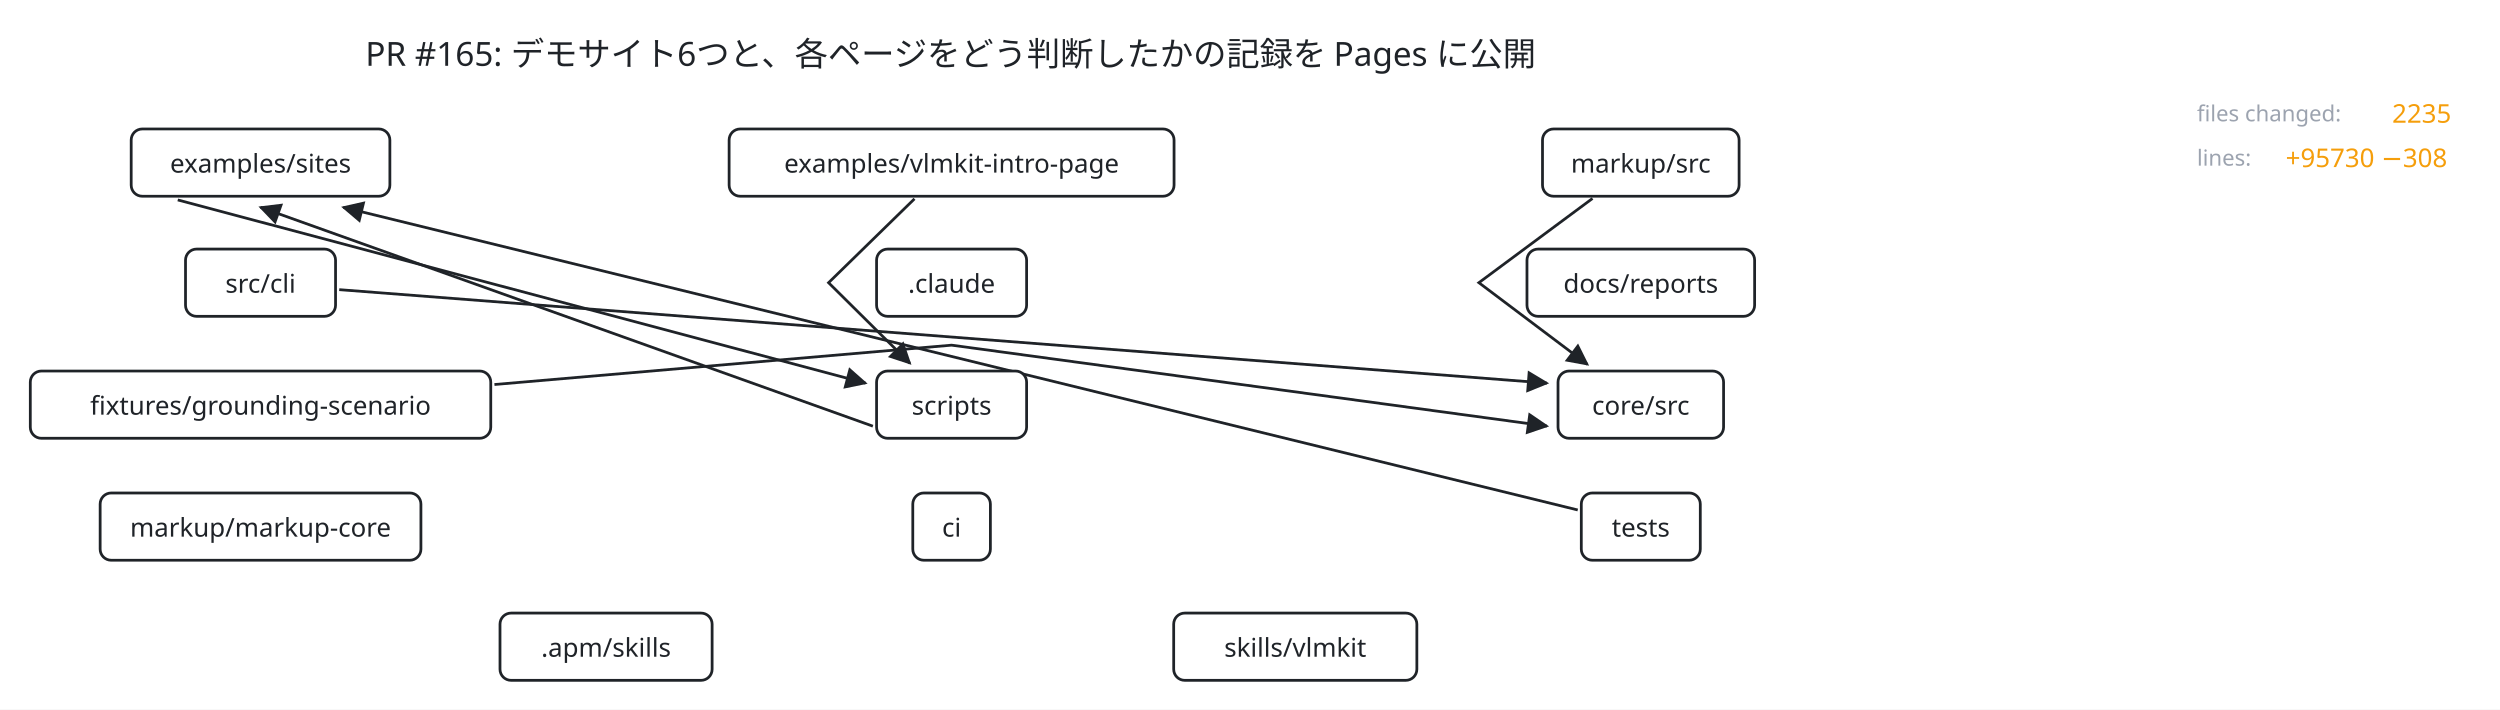
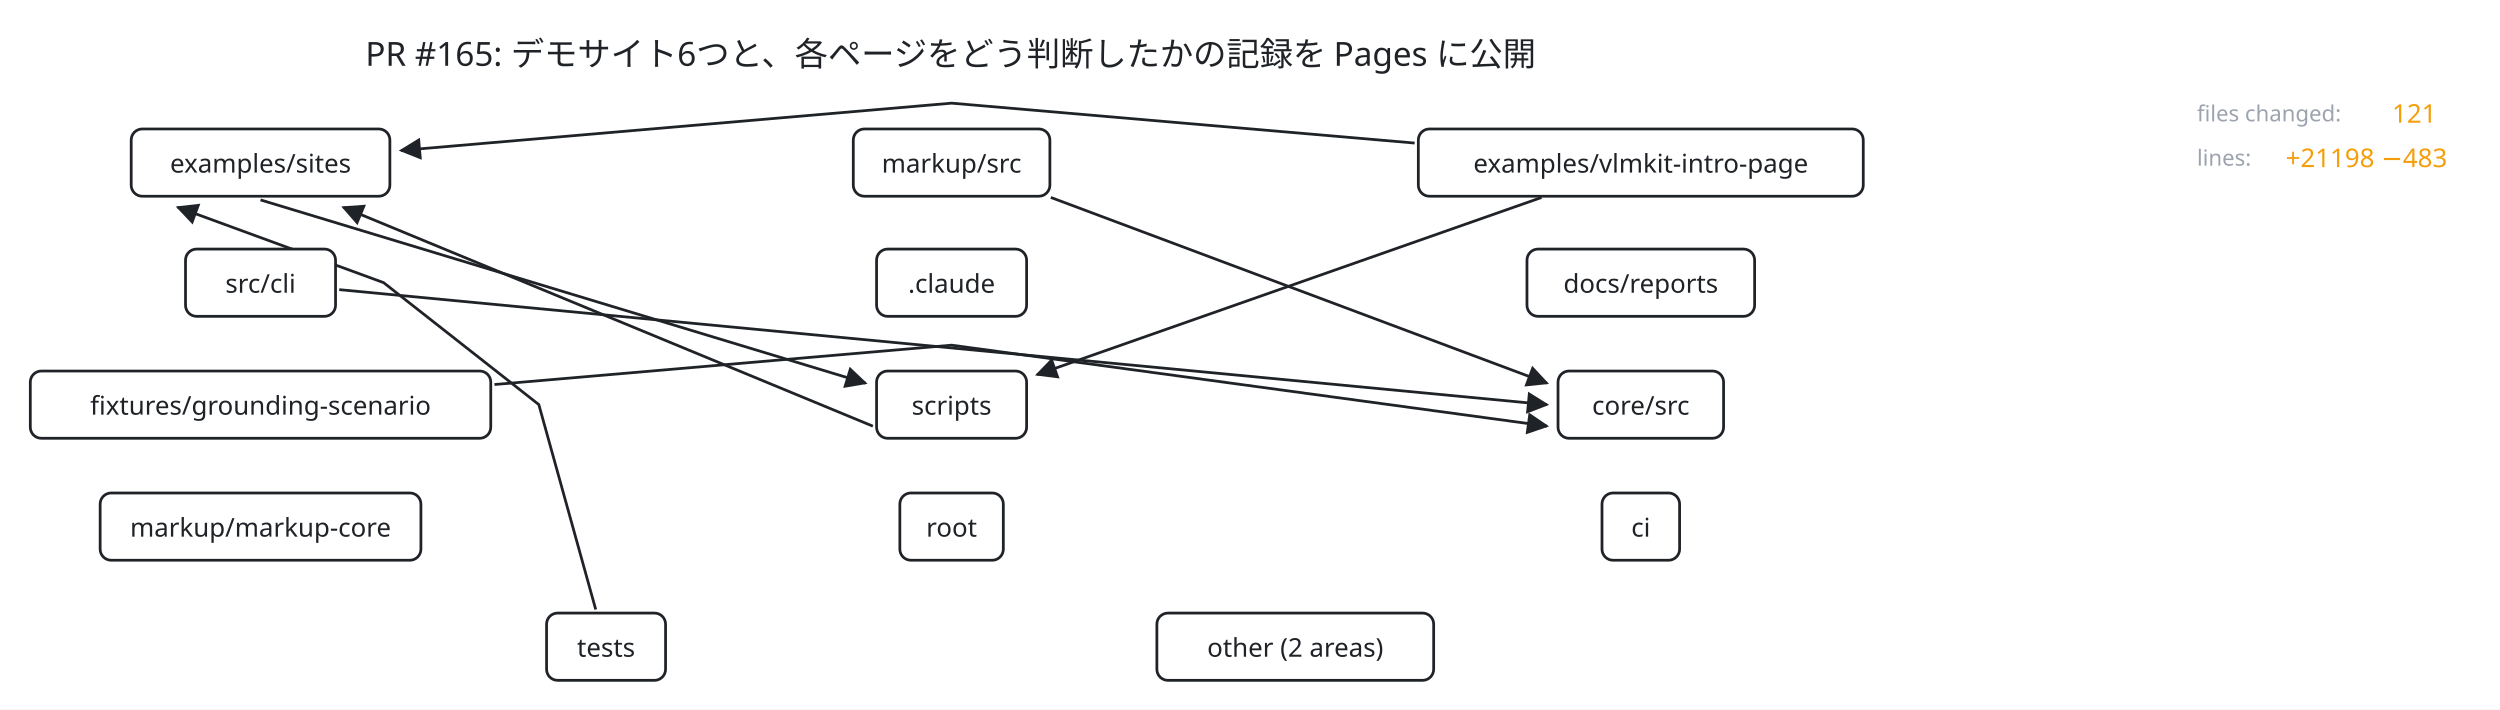
- <svg xmlns="http://www.w3.org/2000/svg" viewBox="144 -5 1353 384" width="1353" height="384" data-t="11060" data-duration="11060">
+ <svg xmlns="http://www.w3.org/2000/svg" viewBox="144 -5 1353 384" width="1353" height="384" data-t="11760" data-duration="11760">
  <defs>
    <marker id="arrow-1f2328" viewBox="0 0 10 10" refX="9" refY="5" markerWidth="8" markerHeight="8" orient="auto-start-reverse">
      <path d="M 0 0 L 10 5 L 0 10 z" fill="#1f2328" />
    </marker>
  </defs>
  <rect x="144" y="-5" width="1353" height="384" fill="#ffffff" />
  <g id="title" data-shape="text" transform="translate(658.5 22)">
    <text font-size="18" fill="#1f2328" text-anchor="middle" dominant-baseline="central" font-family="system-ui, sans-serif">
      <tspan x="0" y="0">PR #165: デモサイト6つと、各ページをどう判断したかの記録を Pages に公開</tspan>
    </text>
  </g>
-   <g id="edge-0" data-shape="path" transform="translate(1005.87 102.39)">
-     <path d="M 0 0 L -61.5 45.6 L -2.8 89.8" fill="none" stroke="#1f2328" stroke-width="1.5" marker-end="url(#arrow-1f2328)" />
+   <g id="edge-0" data-shape="arrow" transform="translate(0 0)">
+     <line x1="712.71" y1="101.86" x2="981.2" y2="202.35" stroke="#1f2328" stroke-width="1.5" fill="none" marker-end="url(#arrow-1f2328)" />
  </g>
  <g id="edge-1" data-shape="path" transform="translate(411.59 203.1)">
    <path d="M 0 0 L 247.4 -21.3 L 569.6 22.5" fill="none" stroke="#1f2328" stroke-width="1.5" marker-end="url(#arrow-1f2328)" />
  </g>
  <g id="edge-2" data-shape="arrow" transform="translate(0 0)">
-     <line x1="616.4" y1="225.65" x2="285" y2="107.2" stroke="#1f2328" stroke-width="1.5" fill="none" marker-end="url(#arrow-1f2328)" />
+     <line x1="616.4" y1="225.65" x2="329.8" y2="107.2" stroke="#1f2328" stroke-width="1.5" fill="none" marker-end="url(#arrow-1f2328)" />
  </g>
  <g id="edge-3" data-shape="arrow" transform="translate(0 0)">
-     <line x1="327.59" y1="151.76" x2="981.2" y2="202.35" stroke="#1f2328" stroke-width="1.5" fill="none" marker-end="url(#arrow-1f2328)" />
+     <line x1="327.59" y1="151.76" x2="981.2" y2="214" stroke="#1f2328" stroke-width="1.5" fill="none" marker-end="url(#arrow-1f2328)" />
  </g>
  <g id="edge-4" data-shape="arrow" transform="translate(0 0)">
-     <line x1="240.2" y1="103.2" x2="612.4" y2="202.35" stroke="#1f2328" stroke-width="1.5" fill="none" marker-end="url(#arrow-1f2328)" />
+     <line x1="285" y1="103.2" x2="612.4" y2="202.35" stroke="#1f2328" stroke-width="1.5" fill="none" marker-end="url(#arrow-1f2328)" />
  </g>
-   <g id="edge-5" data-shape="path" transform="translate(638.92 102.6)">
-     <path d="M 0 0 L -46.5 45.4 L -2.5 89" fill="none" stroke="#1f2328" stroke-width="1.5" marker-end="url(#arrow-1f2328)" />
+   <g id="edge-5" data-shape="arrow" transform="translate(0 0)">
+     <line x1="978.29" y1="101.86" x2="705.26" y2="197.75" stroke="#1f2328" stroke-width="1.5" fill="none" marker-end="url(#arrow-1f2328)" />
  </g>
-   <g id="edge-6" data-shape="arrow" transform="translate(0 0)">
-     <line x1="997.87" y1="271" x2="329.8" y2="107.2" stroke="#1f2328" stroke-width="1.5" fill="none" marker-end="url(#arrow-1f2328)" />
+   <g id="edge-6" data-shape="path" transform="translate(909.61 72.43)">
+     <path d="M 0 0 L -250.6 -21.6 L -548.6 4" fill="none" stroke="#1f2328" stroke-width="1.5" marker-end="url(#arrow-1f2328)" />
+   </g>
+   <g id="edge-7" data-shape="path" transform="translate(466.41 324.87)">
+     <path d="M 0 0 L -30.8 -110.9 L -114.8 -176.9 L -226.2 -217.7" fill="none" stroke="#1f2328" stroke-width="1.5" marker-end="url(#arrow-1f2328)" />
  </g>
  <g id="examples/sites" data-shape="rect" transform="translate(285 83)">
    <rect x="-70" y="-18.2" width="140" height="36.4" rx="6" fill="#ffffff" stroke="#1f2328" stroke-width="1.5" />
    <text font-size="14" fill="#1f2328" text-anchor="middle" dominant-baseline="central" font-family="system-ui, sans-serif">
      <tspan x="0" y="0">examples/sites</tspan>
    </text>
  </g>
-   <g id="examples/vlmkit-intro-page" data-shape="rect" transform="translate(659 83)">
+   <g id="markup/src" data-shape="rect" transform="translate(659 83)">
+     <rect x="-53.2" y="-18.2" width="106.4" height="36.4" rx="6" fill="#ffffff" stroke="#1f2328" stroke-width="1.5" />
+     <text font-size="14" fill="#1f2328" text-anchor="middle" dominant-baseline="central" font-family="system-ui, sans-serif">
+       <tspan x="0" y="0">markup/src</tspan>
+     </text>
+   </g>
+   <g id="examples/vlmkit-intro-page" data-shape="rect" transform="translate(1032 83)">
    <rect x="-120.4" y="-18.2" width="240.8" height="36.4" rx="6" fill="#ffffff" stroke="#1f2328" stroke-width="1.5" />
    <text font-size="14" fill="#1f2328" text-anchor="middle" dominant-baseline="central" font-family="system-ui, sans-serif">
      <tspan x="0" y="0">examples/vlmkit-intro-page</tspan>
-     </text>
-   </g>
-   <g id="markup/src" data-shape="rect" transform="translate(1032 83)">
-     <rect x="-53.2" y="-18.2" width="106.4" height="36.4" rx="6" fill="#ffffff" stroke="#1f2328" stroke-width="1.5" />
-     <text font-size="14" fill="#1f2328" text-anchor="middle" dominant-baseline="central" font-family="system-ui, sans-serif">
-       <tspan x="0" y="0">markup/src</tspan>
    </text>
  </g>
  <g id="src/cli" data-shape="rect" transform="translate(285 148)">
    <rect x="-40.6" y="-18.2" width="81.2" height="36.4" rx="6" fill="#ffffff" stroke="#1f2328" stroke-width="1.5" />
    <text font-size="14" fill="#1f2328" text-anchor="middle" dominant-baseline="central" font-family="system-ui, sans-serif">
      <tspan x="0" y="0">src/cli</tspan>
    </text>
  </g>
  <g id=".claude" data-shape="rect" transform="translate(659 148)">
    <rect x="-40.6" y="-18.2" width="81.2" height="36.4" rx="6" fill="#ffffff" stroke="#1f2328" stroke-width="1.5" />
    <text font-size="14" fill="#1f2328" text-anchor="middle" dominant-baseline="central" font-family="system-ui, sans-serif">
      <tspan x="0" y="0">.claude</tspan>
    </text>
  </g>
  <g id="docs/reports" data-shape="rect" transform="translate(1032 148)">
    <rect x="-61.6" y="-18.2" width="123.2" height="36.4" rx="6" fill="#ffffff" stroke="#1f2328" stroke-width="1.5" />
    <text font-size="14" fill="#1f2328" text-anchor="middle" dominant-baseline="central" font-family="system-ui, sans-serif">
      <tspan x="0" y="0">docs/reports</tspan>
    </text>
  </g>
  <g id="fixtures/grounding-scenario" data-shape="rect" transform="translate(285 214)">
    <rect x="-124.6" y="-18.2" width="249.2" height="36.4" rx="6" fill="#ffffff" stroke="#1f2328" stroke-width="1.5" />
    <text font-size="14" fill="#1f2328" text-anchor="middle" dominant-baseline="central" font-family="system-ui, sans-serif">
      <tspan x="0" y="0">fixtures/grounding-scenario</tspan>
    </text>
  </g>
  <g id="scripts" data-shape="rect" transform="translate(659 214)">
    <rect x="-40.6" y="-18.2" width="81.2" height="36.4" rx="6" fill="#ffffff" stroke="#1f2328" stroke-width="1.5" />
    <text font-size="14" fill="#1f2328" text-anchor="middle" dominant-baseline="central" font-family="system-ui, sans-serif">
      <tspan x="0" y="0">scripts</tspan>
    </text>
  </g>
  <g id="core/src" data-shape="rect" transform="translate(1032 214)">
    <rect x="-44.8" y="-18.2" width="89.6" height="36.4" rx="6" fill="#ffffff" stroke="#1f2328" stroke-width="1.5" />
    <text font-size="14" fill="#1f2328" text-anchor="middle" dominant-baseline="central" font-family="system-ui, sans-serif">
      <tspan x="0" y="0">core/src</tspan>
    </text>
  </g>
  <g id="markup/markup-core" data-shape="rect" transform="translate(285 280)">
    <rect x="-86.8" y="-18.2" width="173.6" height="36.4" rx="6" fill="#ffffff" stroke="#1f2328" stroke-width="1.5" />
    <text font-size="14" fill="#1f2328" text-anchor="middle" dominant-baseline="central" font-family="system-ui, sans-serif">
      <tspan x="0" y="0">markup/markup-core</tspan>
    </text>
  </g>
-   <g id="ci" data-shape="rect" transform="translate(659 280)">
+   <g id="root" data-shape="rect" transform="translate(659 280)">
+     <rect x="-28" y="-18.2" width="56" height="36.4" rx="6" fill="#ffffff" stroke="#1f2328" stroke-width="1.5" />
+     <text font-size="14" fill="#1f2328" text-anchor="middle" dominant-baseline="central" font-family="system-ui, sans-serif">
+       <tspan x="0" y="0">root</tspan>
+     </text>
+   </g>
+   <g id="ci" data-shape="rect" transform="translate(1032 280)">
    <rect x="-21" y="-18.2" width="42" height="36.4" rx="6" fill="#ffffff" stroke="#1f2328" stroke-width="1.5" />
    <text font-size="14" fill="#1f2328" text-anchor="middle" dominant-baseline="central" font-family="system-ui, sans-serif">
      <tspan x="0" y="0">ci</tspan>
    </text>
  </g>
-   <g id="tests" data-shape="rect" transform="translate(1032 280)">
+   <g id="tests" data-shape="rect" transform="translate(472 345)">
    <rect x="-32.2" y="-18.2" width="64.4" height="36.4" rx="6" fill="#ffffff" stroke="#1f2328" stroke-width="1.5" />
    <text font-size="14" fill="#1f2328" text-anchor="middle" dominant-baseline="central" font-family="system-ui, sans-serif">
      <tspan x="0" y="0">tests</tspan>
    </text>
  </g>
-   <g id=".apm/skills" data-shape="rect" transform="translate(472 345)">
-     <rect x="-57.4" y="-18.2" width="114.8" height="36.4" rx="6" fill="#ffffff" stroke="#1f2328" stroke-width="1.5" />
+   <g id="other (2 areas)" data-shape="rect" transform="translate(845 345)">
+     <rect x="-74.9" y="-18.2" width="149.8" height="36.4" rx="6" fill="#ffffff" stroke="#1f2328" stroke-width="1.5" />
    <text font-size="14" fill="#1f2328" text-anchor="middle" dominant-baseline="central" font-family="system-ui, sans-serif">
-       <tspan x="0" y="0">.apm/skills</tspan>
-     </text>
-   </g>
-   <g id="skills/vlmkit" data-shape="rect" transform="translate(845 345)">
-     <rect x="-65.8" y="-18.2" width="131.6" height="36.4" rx="6" fill="#ffffff" stroke="#1f2328" stroke-width="1.5" />
-     <text font-size="14" fill="#1f2328" text-anchor="middle" dominant-baseline="central" font-family="system-ui, sans-serif">
-       <tspan x="0" y="0">skills/vlmkit</tspan>
+       <tspan x="0" y="0">other (2 areas)</tspan>
    </text>
  </g>
  <g id="token" data-shape="circle" transform="translate(0 0)" opacity="0">
    <circle r="6" fill="#f59e0b" stroke="#1f2328" stroke-width="1.5" />
  </g>
  <g id="value-files-label" data-shape="text" transform="translate(1333 56)">
    <text font-size="12" fill="#9ca3af" text-anchor="start" dominant-baseline="central" font-family="system-ui, sans-serif">
      <tspan x="0" y="0">files changed:</tspan>
    </text>
  </g>
  <g id="value-files" data-shape="text" transform="translate(1438.6 56)">
    <text font-size="14" fill="#f59e0b" text-anchor="start" dominant-baseline="central" font-family="system-ui, sans-serif">
-       <tspan x="0" y="0">2235</tspan>
+       <tspan x="0" y="0">121</tspan>
    </text>
  </g>
  <g id="value-lines-label" data-shape="text" transform="translate(1333 80)">
    <text font-size="12" fill="#9ca3af" text-anchor="start" dominant-baseline="central" font-family="system-ui, sans-serif">
      <tspan x="0" y="0">lines:</tspan>
    </text>
  </g>
  <g id="value-lines" data-shape="text" transform="translate(1381 80)">
    <text font-size="14" fill="#f59e0b" text-anchor="start" dominant-baseline="central" font-family="system-ui, sans-serif">
-       <tspan x="0" y="0">+95730 −308</tspan>
+       <tspan x="0" y="0">+21198 −483</tspan>
    </text>
  </g>
</svg>
